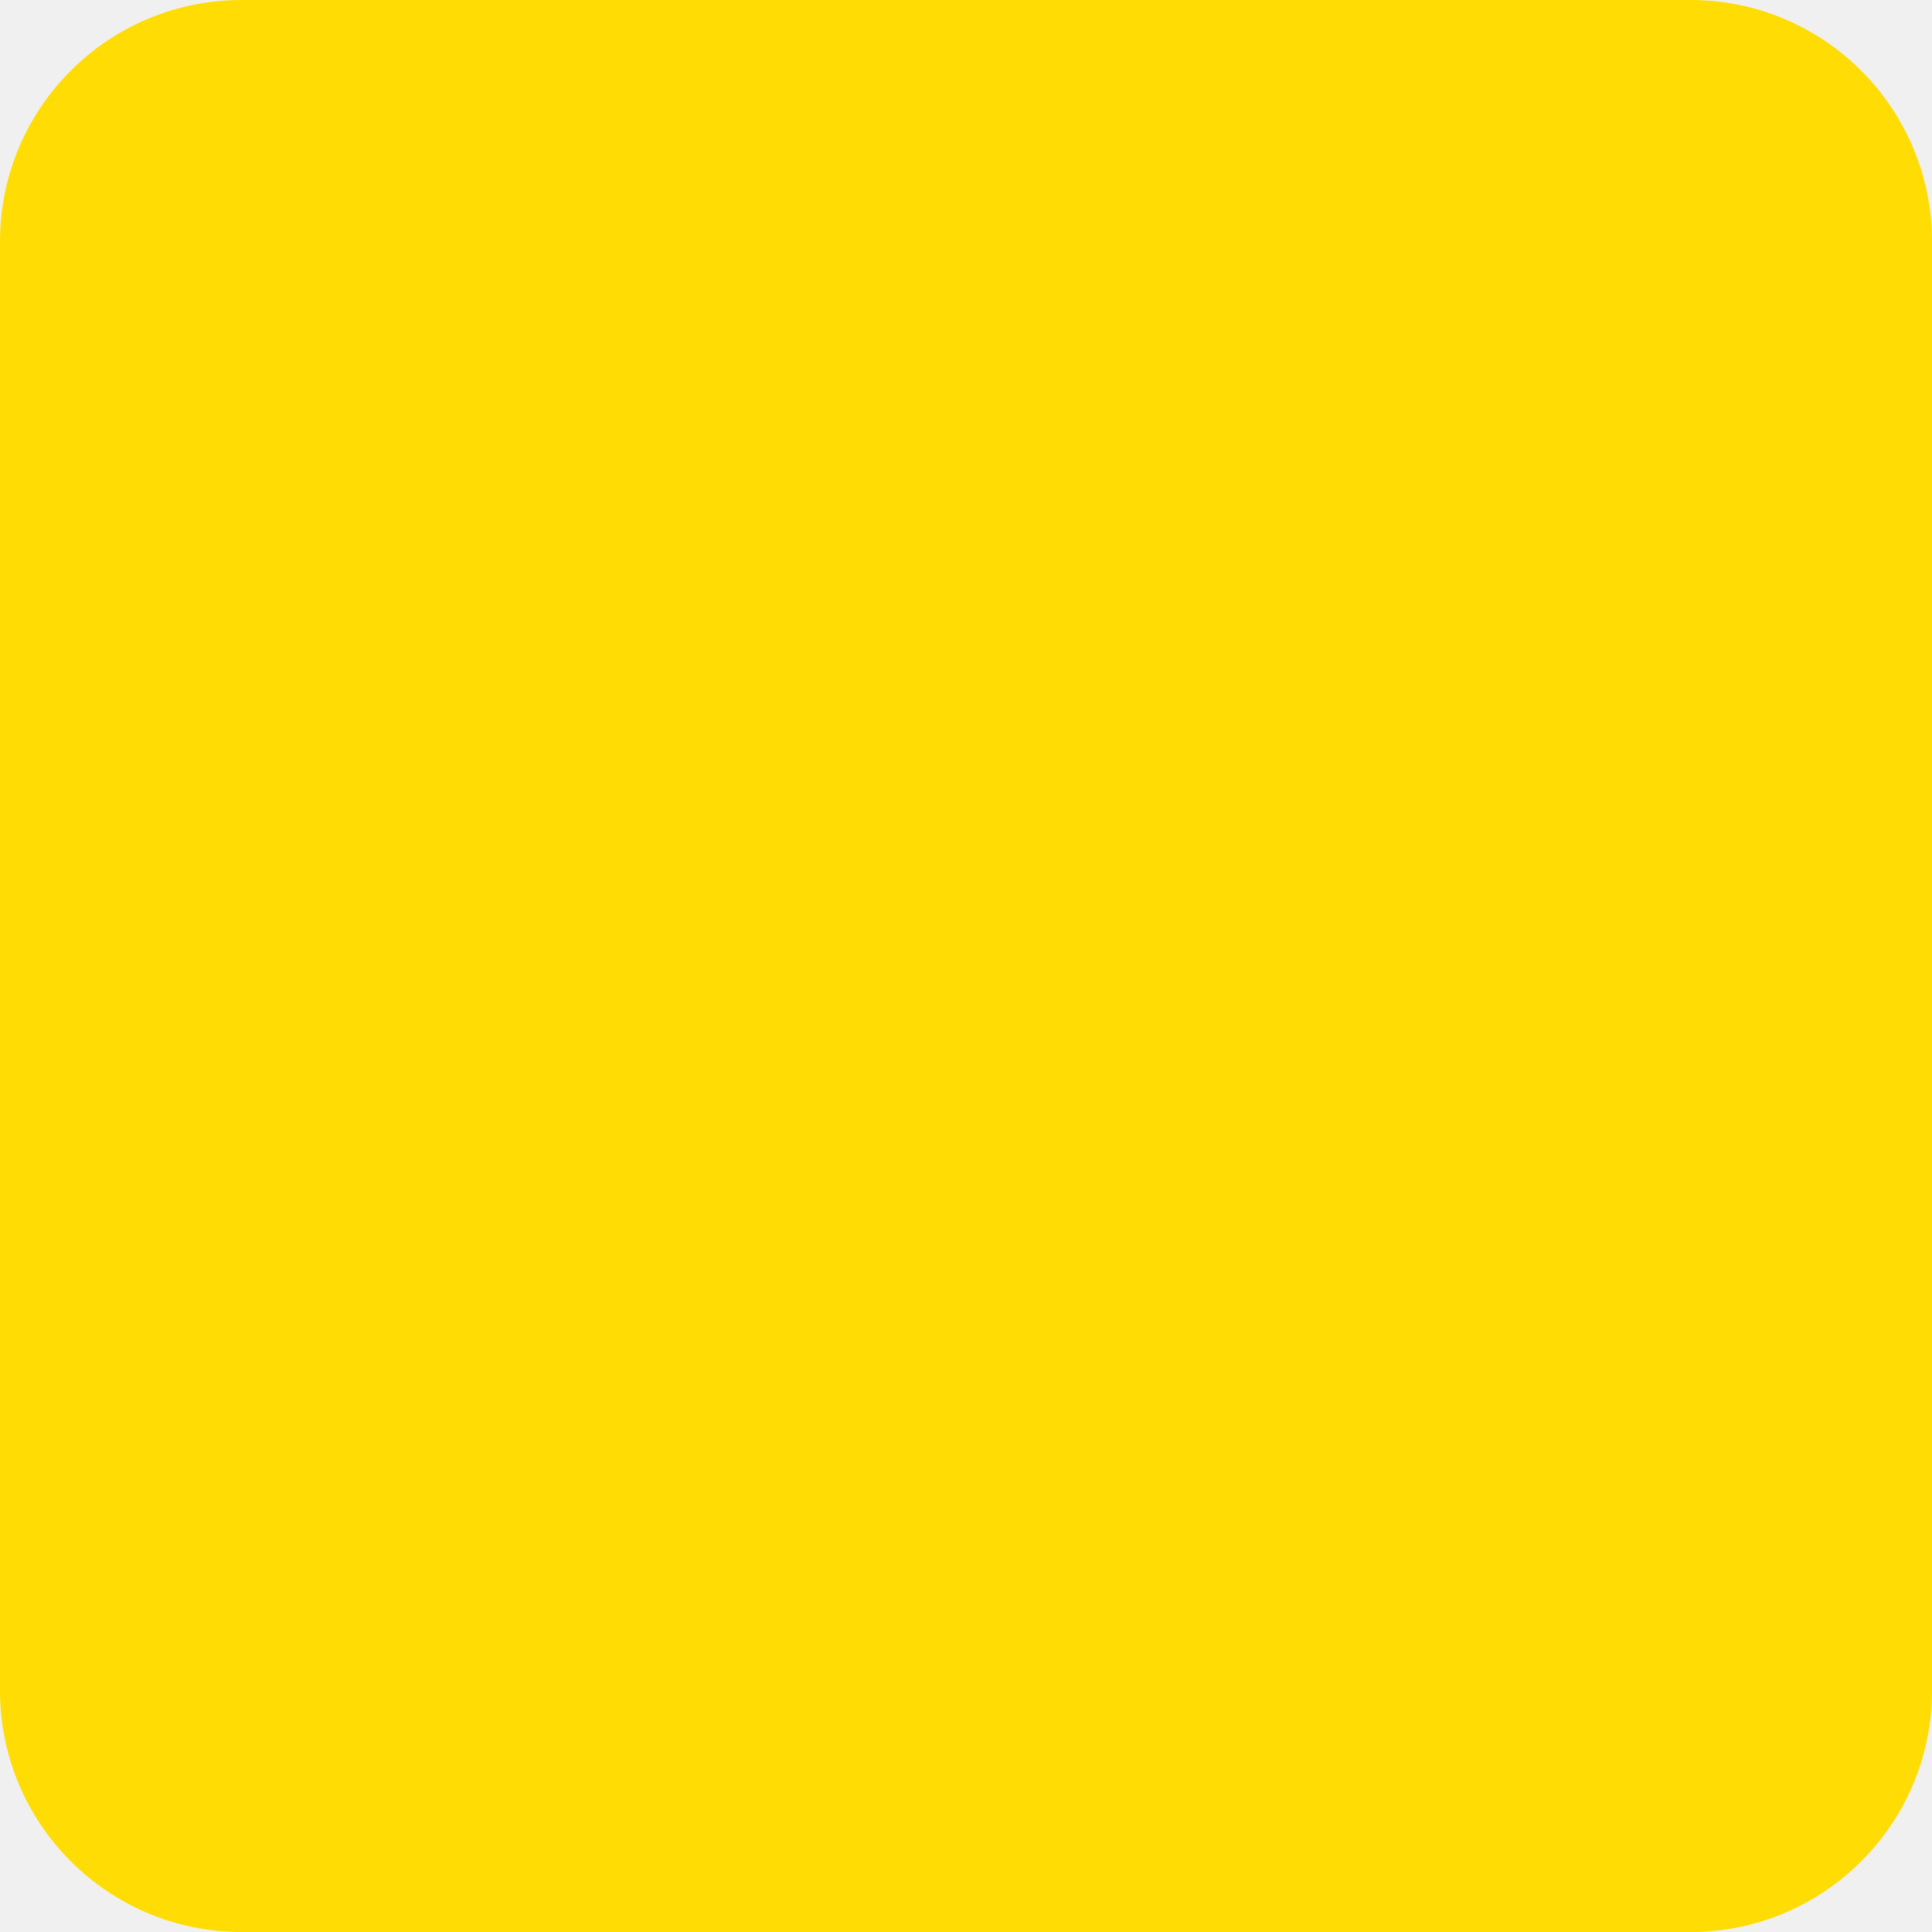
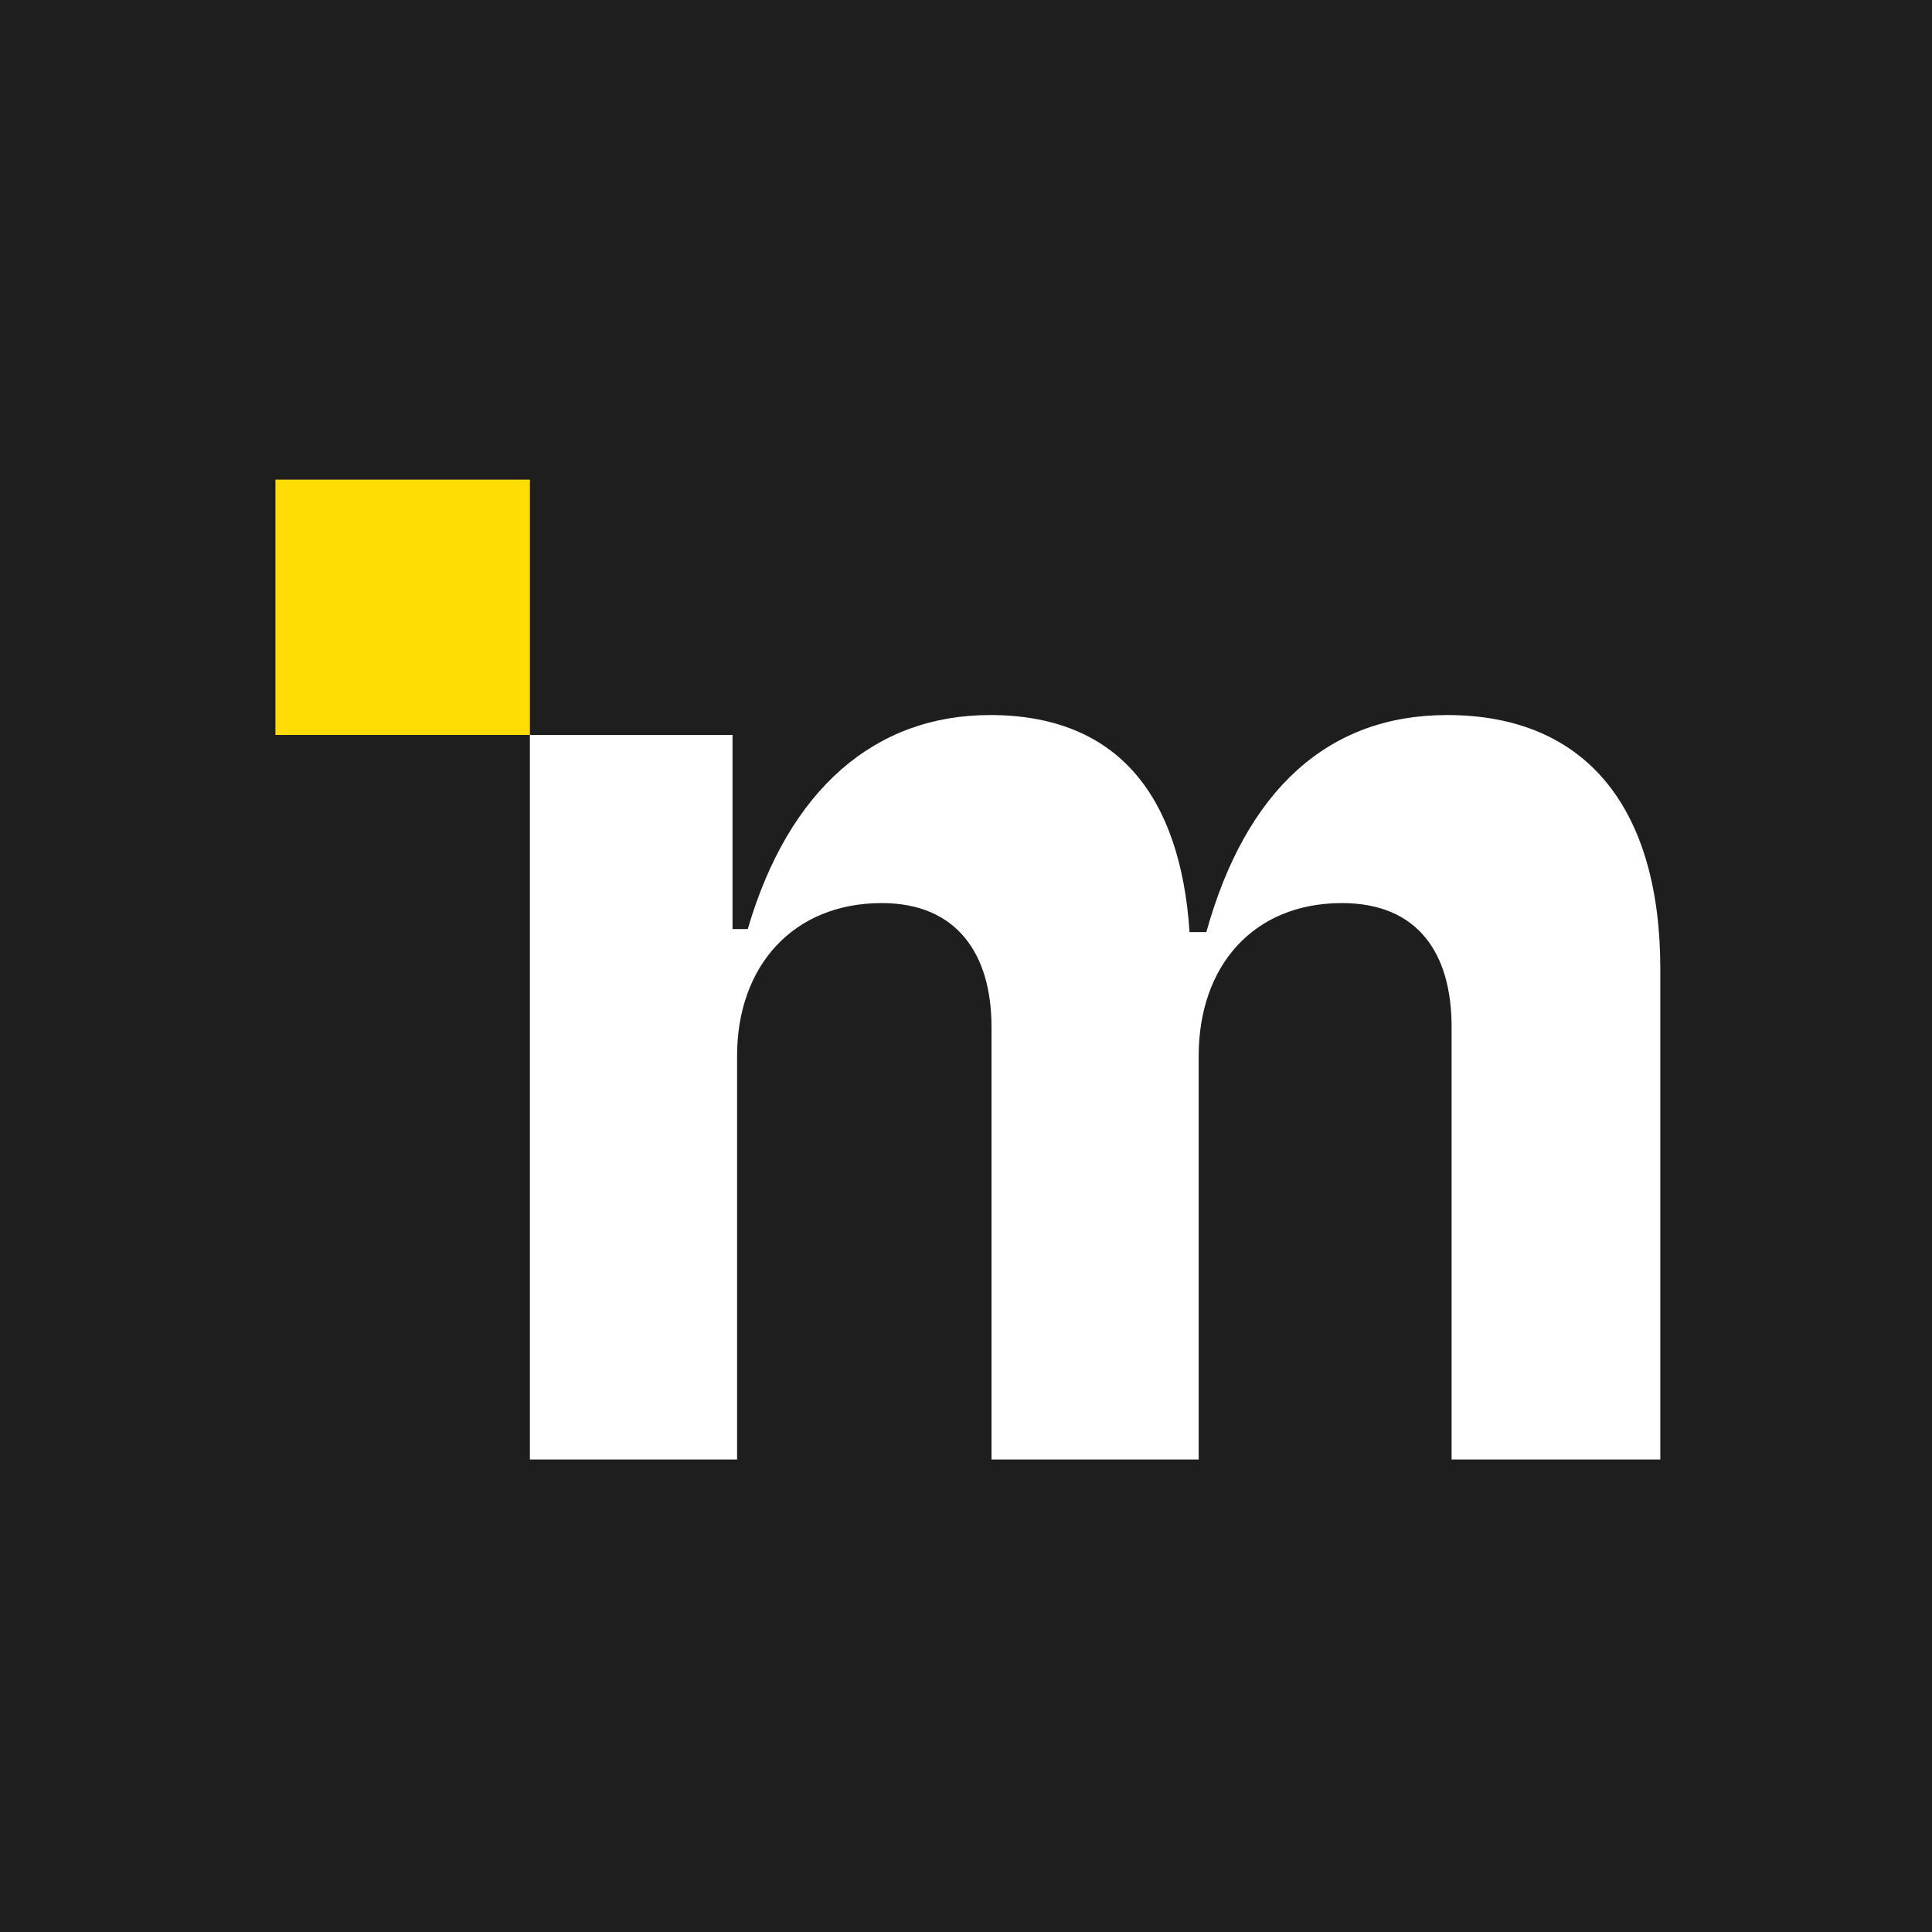
- <svg xmlns="http://www.w3.org/2000/svg" width="32" height="32" viewBox="0 0 32 32" fill="none">
-   <rect width="32" height="32" rx="4" fill="#FFDC04" />
+ <svg xmlns="http://www.w3.org/2000/svg" width="256" height="256" viewBox="0 0 256 256" fill="none">
+   <rect width="256" height="256" fill="#1E1E1E" />
+   <path d="M97.669 193.393H70.215V97.381H97.063V123.105H99.082C104.533 104.47 116.039 94.747 131.178 94.747C148.135 94.747 156.412 105.482 157.624 123.511H159.844C165.092 104.672 175.994 94.747 191.739 94.747C210.513 94.747 220 107.508 220 128.372V193.393H192.344V136.07C192.344 126.347 187.904 119.663 177.809 119.663C166.1 119.663 158.833 127.969 158.833 139.917V193.393H131.379V136.07C131.379 126.347 126.735 119.663 116.844 119.663C105.135 119.663 97.667 127.969 97.667 139.917V193.393H97.669Z" fill="white" />
+   <path d="M70.215 63.55H36.496V97.383H70.215V63.55Z" fill="#FFDC04" />
</svg>
